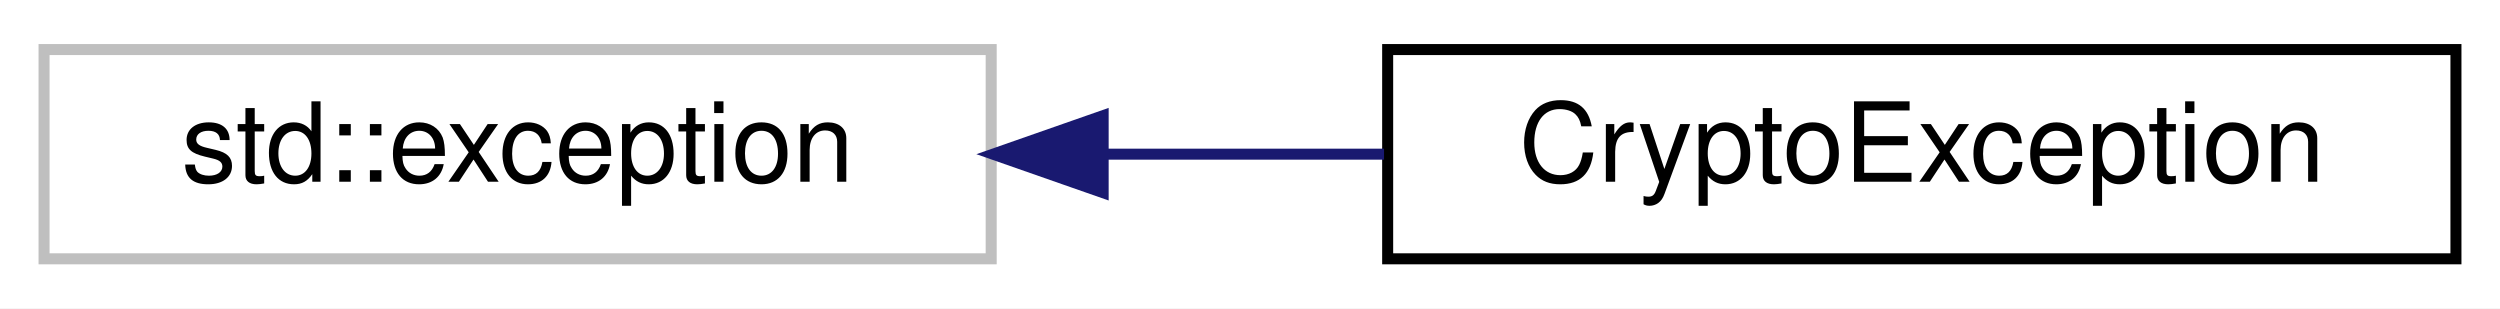
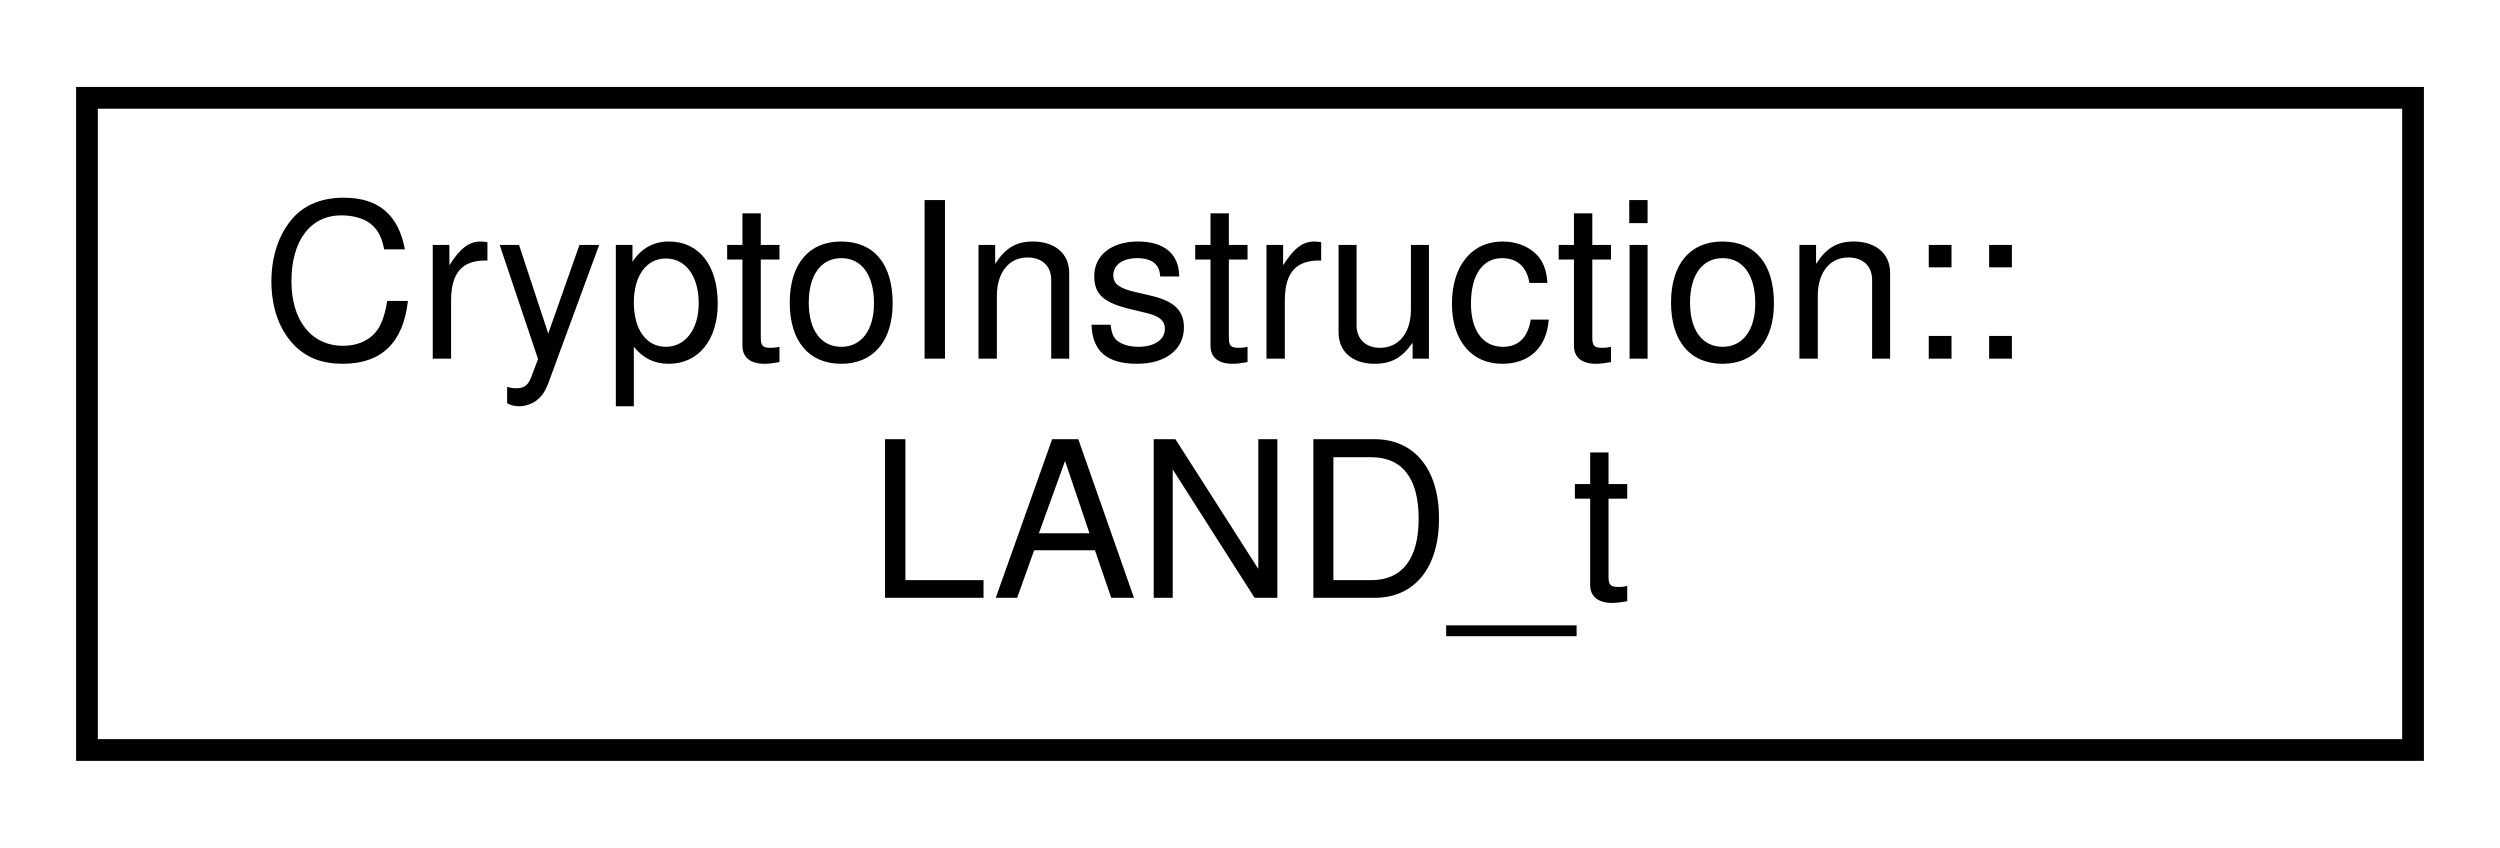
- <svg xmlns="http://www.w3.org/2000/svg" xmlns:xlink="http://www.w3.org/1999/xlink" width="227pt" height="28pt" viewBox="0.00 0.00 227.00 28.00">
-   <g id="graph0" class="graph" transform="scale(1 1) rotate(0) translate(4 24)">
-     <polygon fill="#ffffff" stroke="transparent" points="-4,4 -4,-24 223,-24 223,4 -4,4" />
+ <svg xmlns="http://www.w3.org/2000/svg" xmlns:xlink="http://www.w3.org/1999/xlink" width="115pt" height="39pt" viewBox="0.00 0.00 115.00 39.00">
+   <g id="graph0" class="graph" transform="scale(1 1) rotate(0) translate(4 35)">
+     <polygon fill="#ffffff" stroke="transparent" points="-4,4 -4,-35 111,-35 111,4 -4,4" />
    <g id="node1" class="node">
      <g id="a_node1">
-         <a xlink:title="STL class.">
-           <polygon fill="#ffffff" stroke="#bfbfbf" points="0,-.5 0,-19.5 86,-19.5 86,-.5 0,-.5" />
-           <text text-anchor="middle" x="43" y="-7.5" font-family="Helvetica,sans-Serif" font-size="10.00" fill="#000000">std::exception</text>
+         <a xlink:href="structCryptoInstruction_1_1LAND__t.html" target="_top" xlink:title=" ">
+           <polygon fill="#ffffff" stroke="#000000" points="0,-.5 0,-30.5 107,-30.5 107,-.5 0,-.5" />
+           <text text-anchor="start" x="8" y="-18.5" font-family="Helvetica,sans-Serif" font-size="10.00" fill="#000000">CryptoInstruction::</text>
+           <text text-anchor="middle" x="53.5" y="-7.5" font-family="Helvetica,sans-Serif" font-size="10.00" fill="#000000">LAND_t</text>
        </a>
      </g>
    </g>
-     <g id="node2" class="node">
-       <g id="a_node2">
-         <a xlink:href="classCryptoException.html" target="_top" xlink:title=" ">
-           <polygon fill="#ffffff" stroke="#000000" points="122,-.5 122,-19.5 219,-19.5 219,-.5 122,-.5" />
-           <text text-anchor="middle" x="170.5" y="-7.5" font-family="Helvetica,sans-Serif" font-size="10.00" fill="#000000">CryptoException</text>
-         </a>
-       </g>
-     </g>
-     <g id="edge1" class="edge">
-       <path fill="none" stroke="#191970" d="M96.27,-10C104.69,-10 113.361,-10 121.672,-10" />
-       <polygon fill="#191970" stroke="#191970" points="96.166,-6.5 86.166,-10 96.166,-13.5 96.166,-6.5" />
-     </g>
  </g>
</svg>
